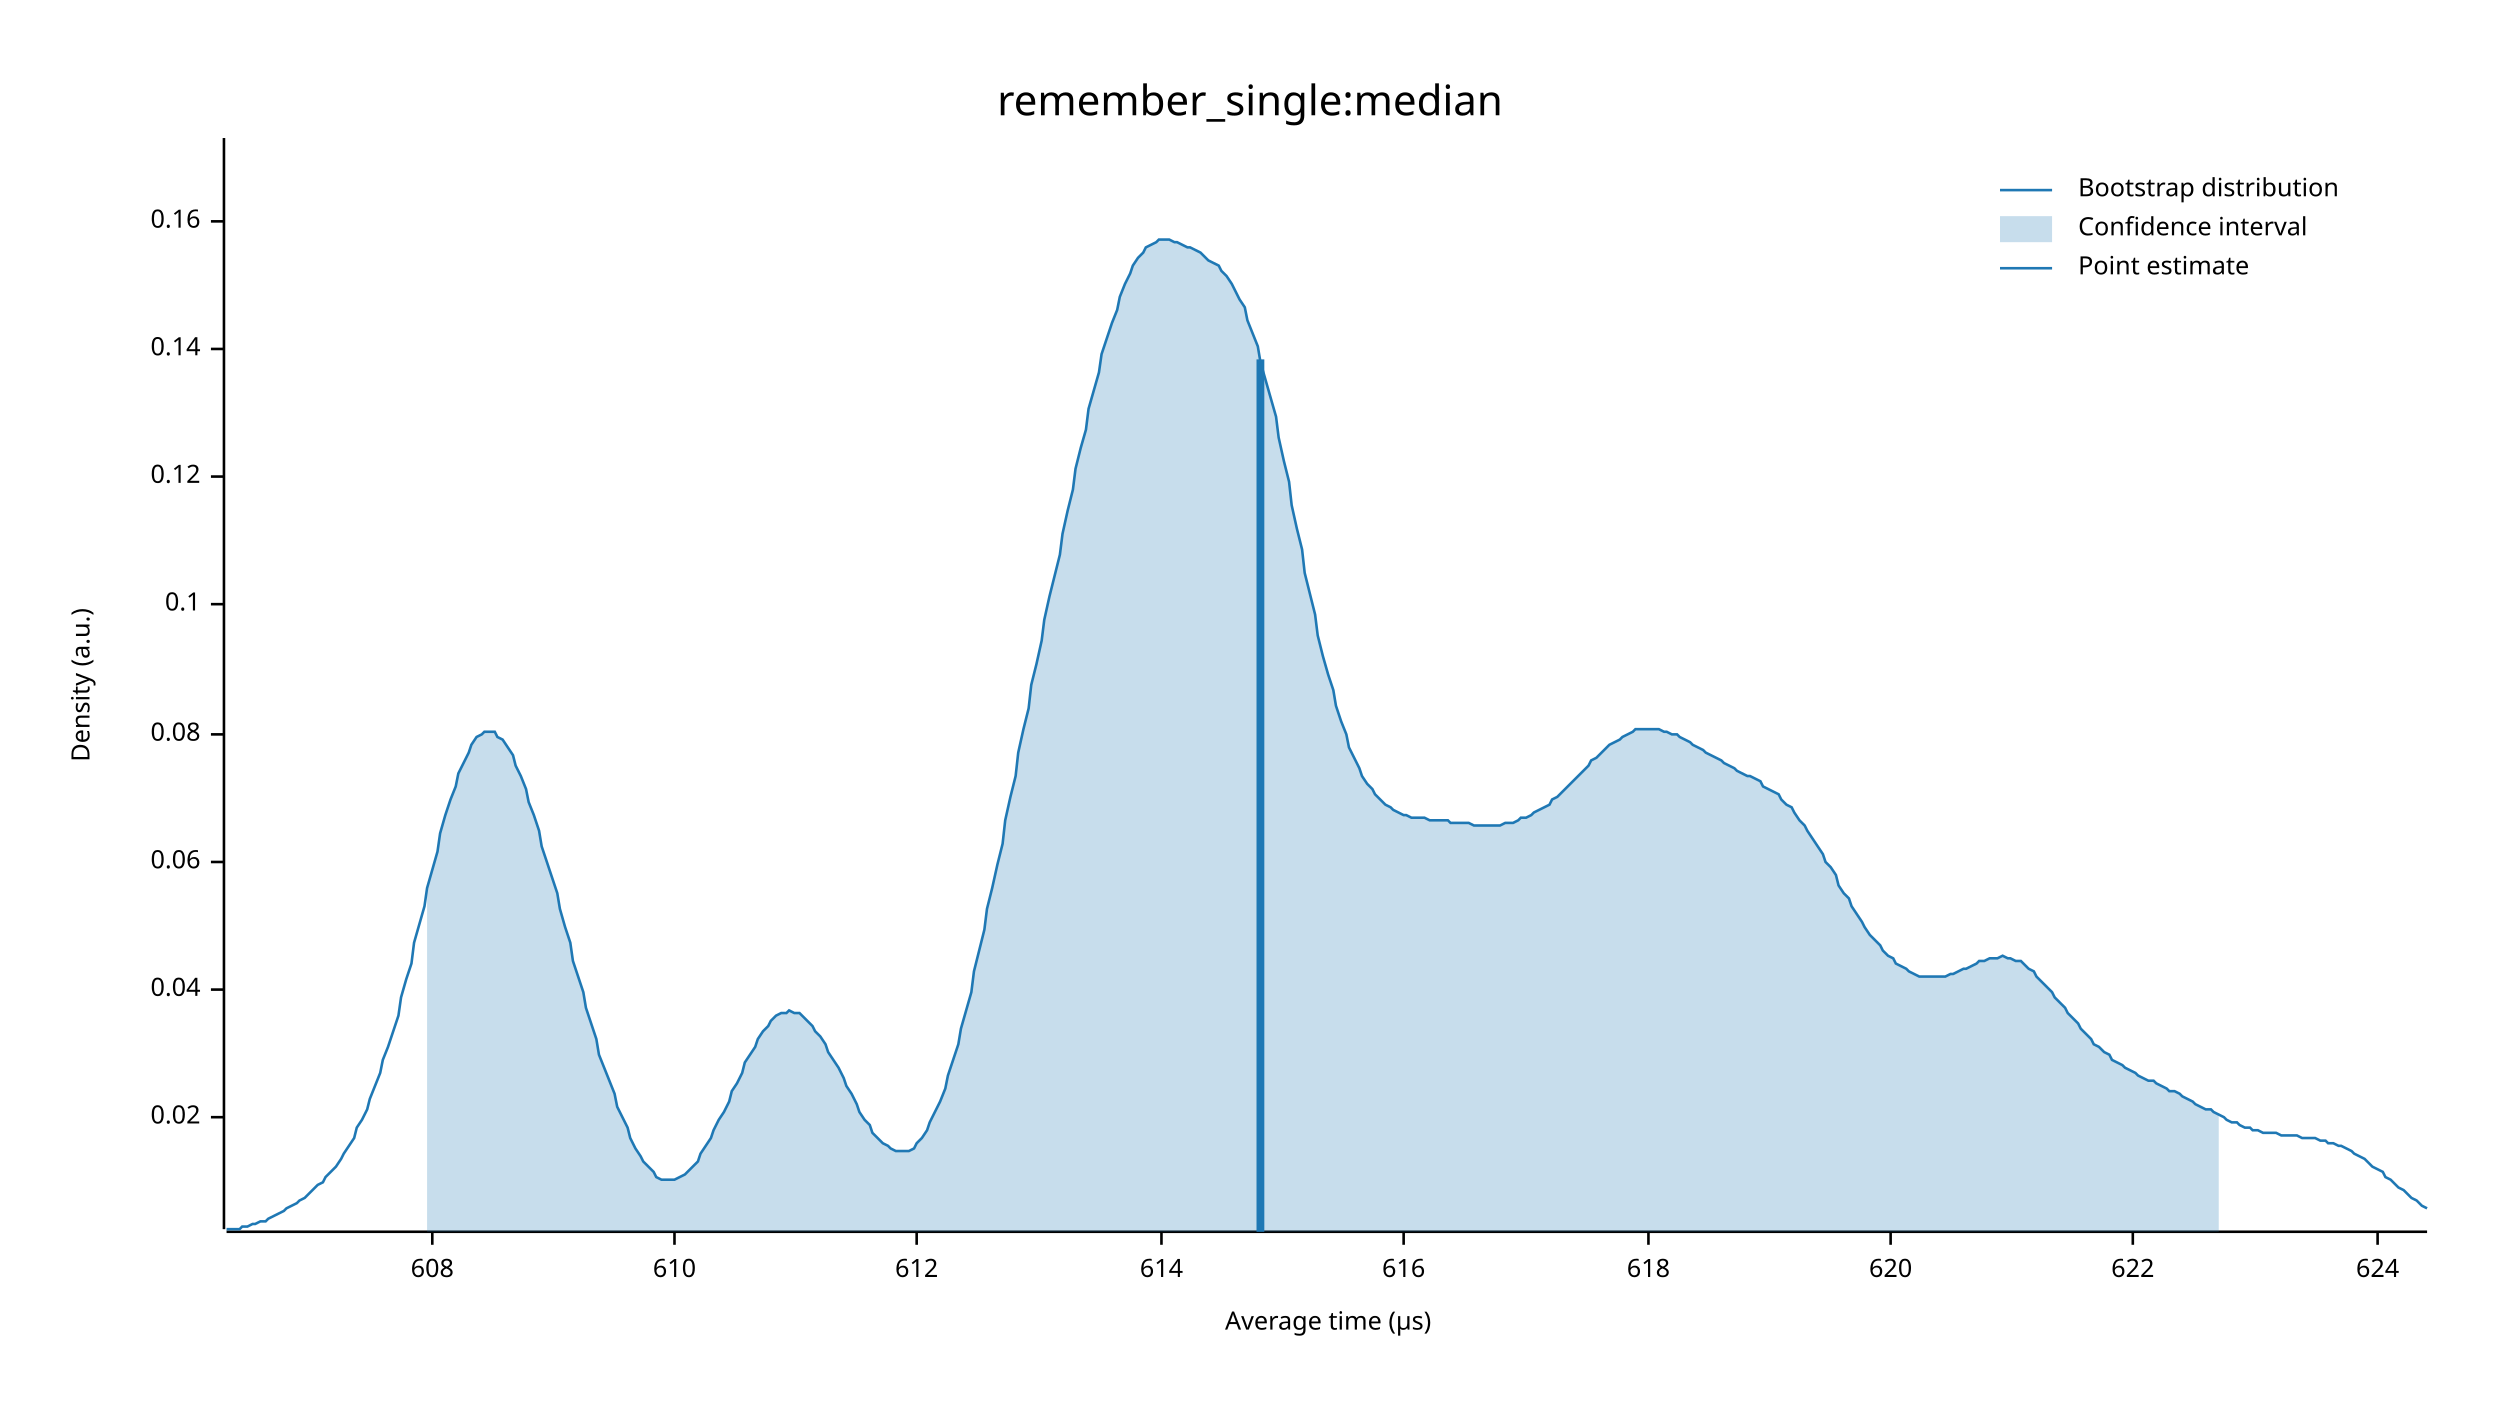
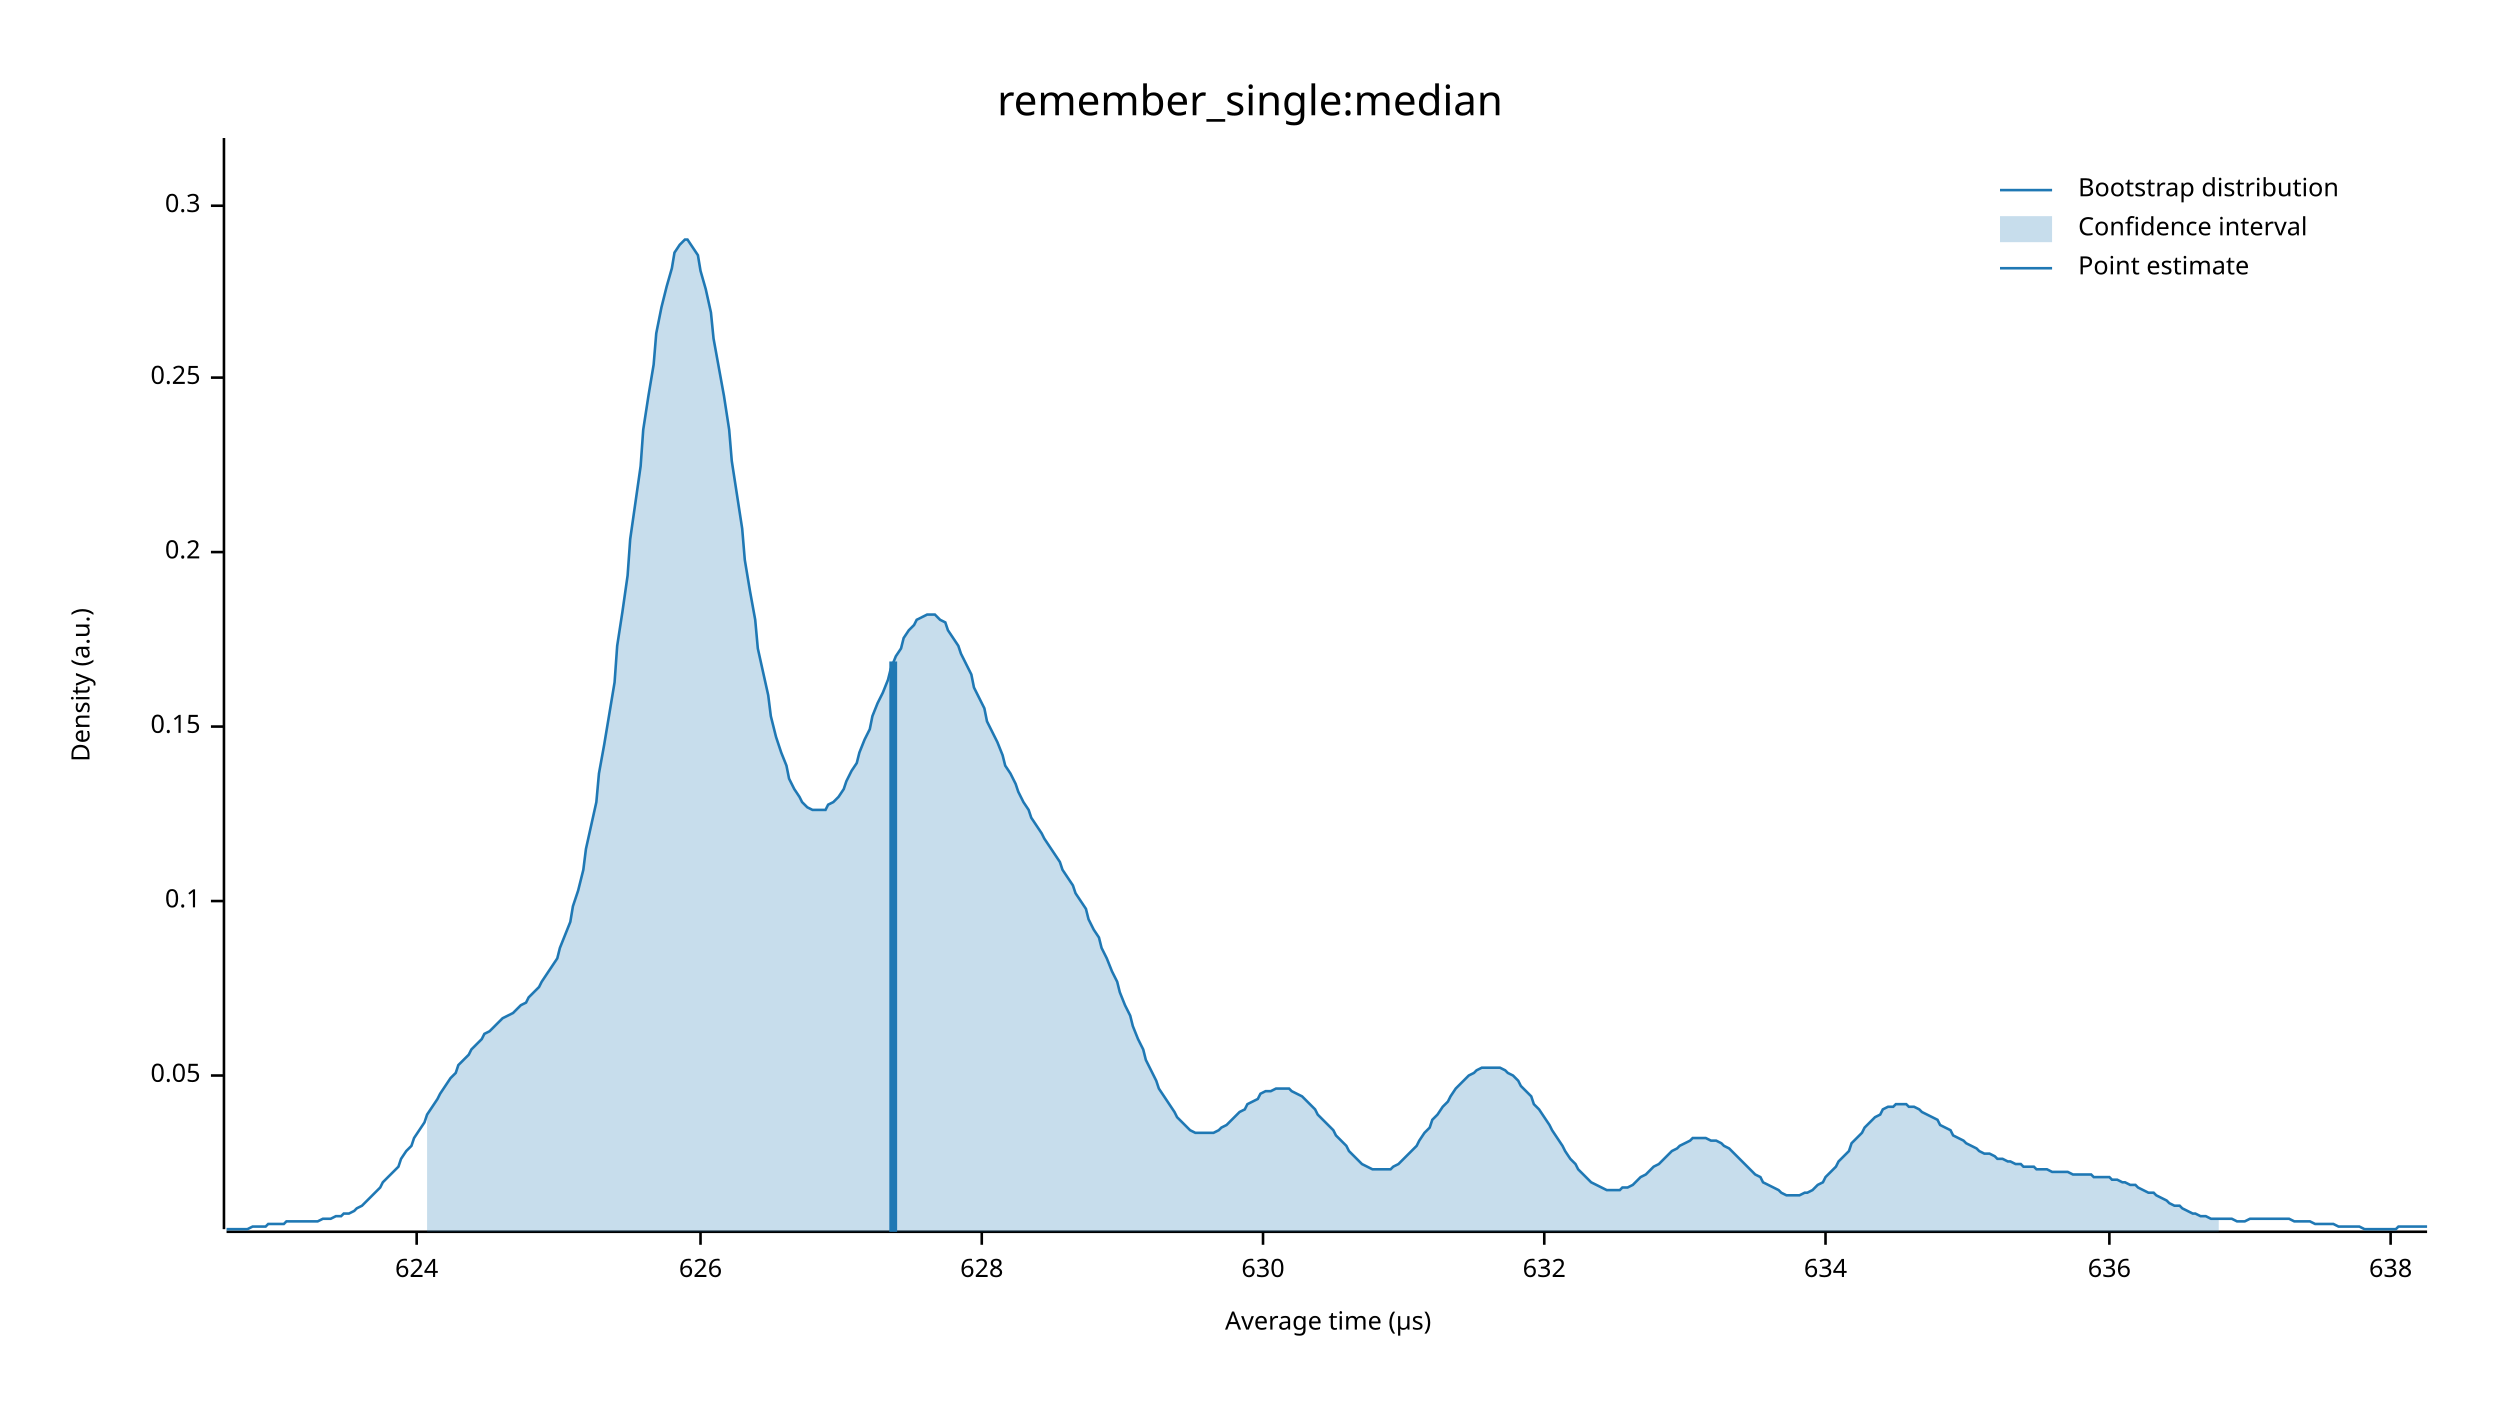
<svg xmlns="http://www.w3.org/2000/svg" width="960" height="540" viewBox="0 0 960 540">
  <text x="480" y="32" dy="0.76em" text-anchor="middle" font-family="sans-serif" font-size="16.129" opacity="1" fill="#000000">
remember_single:median
</text>
  <text x="27" y="263" dy="0.76em" text-anchor="middle" font-family="sans-serif" font-size="9.677" opacity="1" fill="#000000" transform="rotate(270, 27, 263)">
Density (a.u.)
</text>
  <text x="510" y="513" dy="-0.5ex" text-anchor="middle" font-family="sans-serif" font-size="9.677" opacity="1" fill="#000000">
Average time (µs)
</text>
  <polyline fill="none" opacity="1" stroke="#000000" stroke-width="1" points="86,53 86,472 " />
-   <text x="77" y="429" dy="0.5ex" text-anchor="end" font-family="sans-serif" font-size="9.677" opacity="1" fill="#000000">
- 0.02
+   <text x="77" y="413" dy="0.5ex" text-anchor="end" font-family="sans-serif" font-size="9.677" opacity="1" fill="#000000">
+ 0.05
</text>
-   <polyline fill="none" opacity="1" stroke="#000000" stroke-width="1" points="81,429 86,429 " />
-   <text x="77" y="380" dy="0.5ex" text-anchor="end" font-family="sans-serif" font-size="9.677" opacity="1" fill="#000000">
- 0.04
- </text>
-   <polyline fill="none" opacity="1" stroke="#000000" stroke-width="1" points="81,380 86,380 " />
-   <text x="77" y="331" dy="0.5ex" text-anchor="end" font-family="sans-serif" font-size="9.677" opacity="1" fill="#000000">
- 0.06
- </text>
-   <polyline fill="none" opacity="1" stroke="#000000" stroke-width="1" points="81,331 86,331 " />
-   <text x="77" y="282" dy="0.5ex" text-anchor="end" font-family="sans-serif" font-size="9.677" opacity="1" fill="#000000">
- 0.08
- </text>
-   <polyline fill="none" opacity="1" stroke="#000000" stroke-width="1" points="81,282 86,282 " />
-   <text x="77" y="232" dy="0.5ex" text-anchor="end" font-family="sans-serif" font-size="9.677" opacity="1" fill="#000000">
+   <polyline fill="none" opacity="1" stroke="#000000" stroke-width="1" points="81,413 86,413 " />
+   <text x="77" y="346" dy="0.5ex" text-anchor="end" font-family="sans-serif" font-size="9.677" opacity="1" fill="#000000">
0.1
</text>
-   <polyline fill="none" opacity="1" stroke="#000000" stroke-width="1" points="81,232 86,232 " />
-   <text x="77" y="183" dy="0.5ex" text-anchor="end" font-family="sans-serif" font-size="9.677" opacity="1" fill="#000000">
- 0.12
+   <polyline fill="none" opacity="1" stroke="#000000" stroke-width="1" points="81,346 86,346 " />
+   <text x="77" y="279" dy="0.5ex" text-anchor="end" font-family="sans-serif" font-size="9.677" opacity="1" fill="#000000">
+ 0.15
</text>
-   <polyline fill="none" opacity="1" stroke="#000000" stroke-width="1" points="81,183 86,183 " />
-   <text x="77" y="134" dy="0.5ex" text-anchor="end" font-family="sans-serif" font-size="9.677" opacity="1" fill="#000000">
- 0.14
+   <polyline fill="none" opacity="1" stroke="#000000" stroke-width="1" points="81,279 86,279 " />
+   <text x="77" y="212" dy="0.5ex" text-anchor="end" font-family="sans-serif" font-size="9.677" opacity="1" fill="#000000">
+ 0.2
</text>
-   <polyline fill="none" opacity="1" stroke="#000000" stroke-width="1" points="81,134 86,134 " />
-   <text x="77" y="85" dy="0.5ex" text-anchor="end" font-family="sans-serif" font-size="9.677" opacity="1" fill="#000000">
- 0.16
+   <polyline fill="none" opacity="1" stroke="#000000" stroke-width="1" points="81,212 86,212 " />
+   <text x="77" y="145" dy="0.5ex" text-anchor="end" font-family="sans-serif" font-size="9.677" opacity="1" fill="#000000">
+ 0.25
</text>
-   <polyline fill="none" opacity="1" stroke="#000000" stroke-width="1" points="81,85 86,85 " />
+   <polyline fill="none" opacity="1" stroke="#000000" stroke-width="1" points="81,145 86,145 " />
+   <text x="77" y="79" dy="0.5ex" text-anchor="end" font-family="sans-serif" font-size="9.677" opacity="1" fill="#000000">
+ 0.3
+ </text>
+   <polyline fill="none" opacity="1" stroke="#000000" stroke-width="1" points="81,79 86,79 " />
  <polyline fill="none" opacity="1" stroke="#000000" stroke-width="1" points="87,473 932,473 " />
-   <text x="166" y="483" dy="0.76em" text-anchor="middle" font-family="sans-serif" font-size="9.677" opacity="1" fill="#000000">
- 608
- </text>
-   <polyline fill="none" opacity="1" stroke="#000000" stroke-width="1" points="166,473 166,478 " />
-   <text x="259" y="483" dy="0.76em" text-anchor="middle" font-family="sans-serif" font-size="9.677" opacity="1" fill="#000000">
- 610
- </text>
-   <polyline fill="none" opacity="1" stroke="#000000" stroke-width="1" points="259,473 259,478 " />
-   <text x="352" y="483" dy="0.76em" text-anchor="middle" font-family="sans-serif" font-size="9.677" opacity="1" fill="#000000">
- 612
- </text>
-   <polyline fill="none" opacity="1" stroke="#000000" stroke-width="1" points="352,473 352,478 " />
-   <text x="446" y="483" dy="0.76em" text-anchor="middle" font-family="sans-serif" font-size="9.677" opacity="1" fill="#000000">
- 614
- </text>
-   <polyline fill="none" opacity="1" stroke="#000000" stroke-width="1" points="446,473 446,478 " />
-   <text x="539" y="483" dy="0.76em" text-anchor="middle" font-family="sans-serif" font-size="9.677" opacity="1" fill="#000000">
- 616
- </text>
-   <polyline fill="none" opacity="1" stroke="#000000" stroke-width="1" points="539,473 539,478 " />
-   <text x="633" y="483" dy="0.76em" text-anchor="middle" font-family="sans-serif" font-size="9.677" opacity="1" fill="#000000">
- 618
- </text>
-   <polyline fill="none" opacity="1" stroke="#000000" stroke-width="1" points="633,473 633,478 " />
-   <text x="726" y="483" dy="0.76em" text-anchor="middle" font-family="sans-serif" font-size="9.677" opacity="1" fill="#000000">
- 620
- </text>
-   <polyline fill="none" opacity="1" stroke="#000000" stroke-width="1" points="726,473 726,478 " />
-   <text x="819" y="483" dy="0.76em" text-anchor="middle" font-family="sans-serif" font-size="9.677" opacity="1" fill="#000000">
- 622
- </text>
-   <polyline fill="none" opacity="1" stroke="#000000" stroke-width="1" points="819,473 819,478 " />
-   <text x="913" y="483" dy="0.76em" text-anchor="middle" font-family="sans-serif" font-size="9.677" opacity="1" fill="#000000">
+   <text x="160" y="483" dy="0.76em" text-anchor="middle" font-family="sans-serif" font-size="9.677" opacity="1" fill="#000000">
624
</text>
-   <polyline fill="none" opacity="1" stroke="#000000" stroke-width="1" points="913,473 913,478 " />
-   <polyline fill="none" opacity="1" stroke="#1F78B4" stroke-width="1" points="87,472 88,472 90,472 92,472 93,471 95,471 97,470 98,470 100,469 102,469 103,468 105,467 107,466 109,465 110,464 112,463 114,462 115,461 117,460 119,458 120,457 122,455 124,454 125,452 127,450 129,448 131,445 132,443 134,440 136,437 137,433 139,430 141,426 142,422 144,417 146,412 147,407 149,402 151,396 153,390 154,383 156,376 158,370 159,362 161,355 163,348 164,341 166,334 168,327 169,320 171,313 173,307 175,302 176,297 178,293 180,289 181,286 183,283 185,282 186,281 188,281 190,281 191,283 193,284 195,287 197,290 198,294 200,298 202,303 203,308 205,313 207,319 208,325 210,331 212,337 214,343 215,349 217,356 219,362 220,369 222,375 224,381 225,387 227,393 229,399 230,405 232,410 234,415 236,420 237,425 239,429 241,433 242,437 244,441 246,444 247,446 249,448 251,450 252,452 254,453 256,453 258,453 259,453 261,452 263,451 264,450 266,448 268,446 269,443 271,440 273,437 274,434 276,430 278,427 280,423 281,419 283,416 285,412 286,408 288,405 290,402 291,399 293,396 295,394 296,392 298,390 300,389 302,389 303,388 305,389 307,389 308,390 310,392 312,394 313,396 315,398 317,401 318,404 320,407 322,410 324,414 325,417 327,420 329,424 330,427 332,430 334,432 335,435 337,437 339,439 341,440 342,441 344,442 346,442 347,442 349,442 351,441 352,439 354,437 356,434 357,431 359,427 361,423 363,418 364,413 366,407 368,401 369,395 371,388 373,381 374,373 376,365 378,357 379,349 381,341 383,332 385,324 386,315 388,306 390,298 391,289 393,280 395,272 396,263 398,255 400,246 401,238 403,229 405,221 407,213 408,205 410,196 412,188 413,180 415,172 417,165 418,157 420,150 422,143 423,136 425,130 427,124 429,119 430,114 432,109 434,105 435,102 437,99 439,97 440,95 442,94 444,93 445,92 447,92 449,92 451,93 452,93 454,94 456,95 457,95 459,96 461,97 462,98 464,100 466,101 468,102 469,104 471,106 473,109 474,111 476,115 478,118 479,123 481,128 483,133 484,139 486,146 488,153 490,160 491,168 493,177 495,185 496,194 498,203 500,211 501,220 503,228 505,236 506,244 508,252 510,259 512,265 513,271 515,277 517,282 518,287 520,291 522,295 523,298 525,301 527,303 528,305 530,307 532,309 534,310 535,311 537,312 539,313 540,313 542,314 544,314 545,314 547,314 549,315 550,315 552,315 554,315 556,315 557,316 559,316 561,316 562,316 564,316 566,317 567,317 569,317 571,317 573,317 574,317 576,317 578,316 579,316 581,316 583,315 584,314 586,314 588,313 589,312 591,311 593,310 595,309 596,307 598,306 600,304 601,303 603,301 605,299 606,298 608,296 610,294 611,292 613,291 615,289 617,287 618,286 620,285 622,284 623,283 625,282 627,281 628,280 630,280 632,280 633,280 635,280 637,280 639,281 640,281 642,282 644,282 645,283 647,284 649,285 650,286 652,287 654,288 655,289 657,290 659,291 661,292 662,293 664,294 666,295 667,296 669,297 671,298 672,298 674,299 676,300 677,302 679,303 681,304 683,305 684,307 686,309 688,310 689,312 691,315 693,317 694,319 696,322 698,325 700,328 701,331 703,333 705,336 706,340 708,343 710,345 711,348 713,351 715,354 716,356 718,359 720,361 722,363 723,365 725,367 727,368 728,370 730,371 732,372 733,373 735,374 737,375 738,375 740,375 742,375 744,375 745,375 747,375 749,374 750,374 752,373 754,372 755,372 757,371 759,370 760,369 762,369 764,368 766,368 767,368 769,367 771,368 772,368 774,369 776,369 777,370 779,372 781,373 782,375 784,377 786,379 788,381 789,383 791,385 793,387 794,389 796,391 798,393 799,395 801,397 803,399 804,401 806,402 808,404 810,405 811,407 813,408 815,409 816,410 818,411 820,412 821,413 823,414 825,415 827,415 828,416 830,417 832,418 833,419 835,419 837,420 838,421 840,422 842,423 843,424 845,425 847,426 849,426 850,427 852,428 854,429 855,430 857,431 859,431 860,432 862,433 864,433 865,434 867,434 869,435 871,435 872,435 874,435 876,436 877,436 879,436 881,436 882,436 884,437 886,437 887,437 889,437 891,438 893,438 894,439 896,439 898,440 899,440 901,441 903,442 904,443 906,444 908,445 909,446 911,448 913,449 915,450 916,452 918,453 920,455 921,456 923,457 925,459 926,460 928,461 930,463 932,464 " />
-   <polygon opacity="0.25" fill="#1F78B4" points="164,341 166,334 168,327 169,320 171,313 173,307 175,302 176,297 178,293 180,289 181,286 183,283 185,282 186,281 188,281 190,281 191,283 193,284 195,287 197,290 198,294 200,298 202,303 203,308 205,313 207,319 208,325 210,331 212,337 214,343 215,349 217,356 219,362 220,369 222,375 224,381 225,387 227,393 229,399 230,405 232,410 234,415 236,420 237,425 239,429 241,433 242,437 244,441 246,444 247,446 249,448 251,450 252,452 254,453 256,453 258,453 259,453 261,452 263,451 264,450 266,448 268,446 269,443 271,440 273,437 274,434 276,430 278,427 280,423 281,419 283,416 285,412 286,408 288,405 290,402 291,399 293,396 295,394 296,392 298,390 300,389 302,389 303,388 305,389 307,389 308,390 310,392 312,394 313,396 315,398 317,401 318,404 320,407 322,410 324,414 325,417 327,420 329,424 330,427 332,430 334,432 335,435 337,437 339,439 341,440 342,441 344,442 346,442 347,442 349,442 351,441 352,439 354,437 356,434 357,431 359,427 361,423 363,418 364,413 366,407 368,401 369,395 371,388 373,381 374,373 376,365 378,357 379,349 381,341 383,332 385,324 386,315 388,306 390,298 391,289 393,280 395,272 396,263 398,255 400,246 401,238 403,229 405,221 407,213 408,205 410,196 412,188 413,180 415,172 417,165 418,157 420,150 422,143 423,136 425,130 427,124 429,119 430,114 432,109 434,105 435,102 437,99 439,97 440,95 442,94 444,93 445,92 447,92 449,92 451,93 452,93 454,94 456,95 457,95 459,96 461,97 462,98 464,100 466,101 468,102 469,104 471,106 473,109 474,111 476,115 478,118 479,123 481,128 483,133 484,139 486,146 488,153 490,160 491,168 493,177 495,185 496,194 498,203 500,211 501,220 503,228 505,236 506,244 508,252 510,259 512,265 513,271 515,277 517,282 518,287 520,291 522,295 523,298 525,301 527,303 528,305 530,307 532,309 534,310 535,311 537,312 539,313 540,313 542,314 544,314 545,314 547,314 549,315 550,315 552,315 554,315 556,315 557,316 559,316 561,316 562,316 564,316 566,317 567,317 569,317 571,317 573,317 574,317 576,317 578,316 579,316 581,316 583,315 584,314 586,314 588,313 589,312 591,311 593,310 595,309 596,307 598,306 600,304 601,303 603,301 605,299 606,298 608,296 610,294 611,292 613,291 615,289 617,287 618,286 620,285 622,284 623,283 625,282 627,281 628,280 630,280 632,280 633,280 635,280 637,280 639,281 640,281 642,282 644,282 645,283 647,284 649,285 650,286 652,287 654,288 655,289 657,290 659,291 661,292 662,293 664,294 666,295 667,296 669,297 671,298 672,298 674,299 676,300 677,302 679,303 681,304 683,305 684,307 686,309 688,310 689,312 691,315 693,317 694,319 696,322 698,325 700,328 701,331 703,333 705,336 706,340 708,343 710,345 711,348 713,351 715,354 716,356 718,359 720,361 722,363 723,365 725,367 727,368 728,370 730,371 732,372 733,373 735,374 737,375 738,375 740,375 742,375 744,375 745,375 747,375 749,374 750,374 752,373 754,372 755,372 757,371 759,370 760,369 762,369 764,368 766,368 767,368 769,367 771,368 772,368 774,369 776,369 777,370 779,372 781,373 782,375 784,377 786,379 788,381 789,383 791,385 793,387 794,389 796,391 798,393 799,395 801,397 803,399 804,401 806,402 808,404 810,405 811,407 813,408 815,409 816,410 818,411 820,412 821,413 823,414 825,415 827,415 828,416 830,417 832,418 833,419 835,419 837,420 838,421 840,422 842,423 843,424 845,425 847,426 849,426 850,427 852,428 852,473 164,473 " />
-   <polyline fill="none" opacity="1" stroke="#1F78B4" stroke-width="3" points="484,473 484,138 " />
+   <polyline fill="none" opacity="1" stroke="#000000" stroke-width="1" points="160,473 160,478 " />
+   <text x="269" y="483" dy="0.76em" text-anchor="middle" font-family="sans-serif" font-size="9.677" opacity="1" fill="#000000">
+ 626
+ </text>
+   <polyline fill="none" opacity="1" stroke="#000000" stroke-width="1" points="269,473 269,478 " />
+   <text x="377" y="483" dy="0.76em" text-anchor="middle" font-family="sans-serif" font-size="9.677" opacity="1" fill="#000000">
+ 628
+ </text>
+   <polyline fill="none" opacity="1" stroke="#000000" stroke-width="1" points="377,473 377,478 " />
+   <text x="485" y="483" dy="0.76em" text-anchor="middle" font-family="sans-serif" font-size="9.677" opacity="1" fill="#000000">
+ 630
+ </text>
+   <polyline fill="none" opacity="1" stroke="#000000" stroke-width="1" points="485,473 485,478 " />
+   <text x="593" y="483" dy="0.76em" text-anchor="middle" font-family="sans-serif" font-size="9.677" opacity="1" fill="#000000">
+ 632
+ </text>
+   <polyline fill="none" opacity="1" stroke="#000000" stroke-width="1" points="593,473 593,478 " />
+   <text x="701" y="483" dy="0.76em" text-anchor="middle" font-family="sans-serif" font-size="9.677" opacity="1" fill="#000000">
+ 634
+ </text>
+   <polyline fill="none" opacity="1" stroke="#000000" stroke-width="1" points="701,473 701,478 " />
+   <text x="810" y="483" dy="0.76em" text-anchor="middle" font-family="sans-serif" font-size="9.677" opacity="1" fill="#000000">
+ 636
+ </text>
+   <polyline fill="none" opacity="1" stroke="#000000" stroke-width="1" points="810,473 810,478 " />
+   <text x="918" y="483" dy="0.76em" text-anchor="middle" font-family="sans-serif" font-size="9.677" opacity="1" fill="#000000">
+ 638
+ </text>
+   <polyline fill="none" opacity="1" stroke="#000000" stroke-width="1" points="918,473 918,478 " />
+   <polyline fill="none" opacity="1" stroke="#1F78B4" stroke-width="1" points="87,472 88,472 90,472 92,472 93,472 95,472 97,471 98,471 100,471 102,471 103,470 105,470 107,470 109,470 110,469 112,469 114,469 115,469 117,469 119,469 120,469 122,469 124,468 125,468 127,468 129,467 131,467 132,466 134,466 136,465 137,464 139,463 141,461 142,460 144,458 146,456 147,454 149,452 151,450 153,448 154,445 156,442 158,440 159,437 161,434 163,431 164,428 166,425 168,422 169,420 171,417 173,414 175,412 176,409 178,407 180,405 181,403 183,401 185,399 186,397 188,396 190,394 191,393 193,391 195,390 197,389 198,388 200,386 202,385 203,383 205,381 207,379 208,377 210,374 212,371 214,368 215,364 217,359 219,354 220,348 222,342 224,334 225,326 227,317 229,308 230,297 232,286 234,274 236,262 237,248 239,235 241,221 242,207 244,193 246,179 247,165 249,152 251,140 252,128 254,118 256,110 258,103 259,97 261,94 263,92 264,92 266,95 268,98 269,104 271,111 273,120 274,130 276,141 278,152 280,165 281,177 283,190 285,203 286,215 288,227 290,238 291,249 293,258 295,267 296,275 298,283 300,289 302,294 303,299 305,303 307,306 308,308 310,310 312,311 313,311 315,311 317,311 318,309 320,308 322,306 324,303 325,300 327,296 329,293 330,289 332,284 334,280 335,275 337,270 339,266 341,261 342,257 344,252 346,249 347,245 349,242 351,240 352,238 354,237 356,236 357,236 359,236 361,238 363,239 364,242 366,245 368,248 369,251 371,255 373,259 374,264 376,268 378,272 379,277 381,281 383,285 385,290 386,294 388,297 390,301 391,304 393,308 395,311 396,314 398,317 400,320 401,322 403,325 405,328 407,331 408,334 410,337 412,340 413,343 415,346 417,349 418,353 420,357 422,360 423,364 425,368 427,373 429,377 430,381 432,386 434,390 435,394 437,399 439,403 440,407 442,411 444,415 445,418 447,421 449,424 451,427 452,429 454,431 456,433 457,434 459,435 461,435 462,435 464,435 466,435 468,434 469,433 471,432 473,430 474,429 476,427 478,426 479,424 481,423 483,422 484,420 486,419 488,419 490,418 491,418 493,418 495,418 496,419 498,420 500,421 501,422 503,424 505,426 506,428 508,430 510,432 512,434 513,436 515,438 517,440 518,442 520,444 522,446 523,447 525,448 527,449 528,449 530,449 532,449 534,449 535,448 537,447 539,445 540,444 542,442 544,440 545,438 547,435 549,433 550,430 552,428 554,425 556,423 557,421 559,418 561,416 562,415 564,413 566,412 567,411 569,410 571,410 573,410 574,410 576,410 578,411 579,412 581,413 583,415 584,417 586,419 588,421 589,424 591,426 593,429 595,432 596,434 598,437 600,440 601,442 603,445 605,447 606,449 608,451 610,453 611,454 613,455 615,456 617,457 618,457 620,457 622,457 623,456 625,456 627,455 628,454 630,452 632,451 633,450 635,448 637,447 639,445 640,444 642,442 644,441 645,440 647,439 649,438 650,437 652,437 654,437 655,437 657,438 659,438 661,439 662,440 664,441 666,443 667,444 669,446 671,448 672,449 674,451 676,452 677,454 679,455 681,456 683,457 684,458 686,459 688,459 689,459 691,459 693,458 694,458 696,457 698,455 700,454 701,452 703,450 705,448 706,446 708,444 710,442 711,439 713,437 715,435 716,433 718,431 720,429 722,428 723,426 725,425 727,425 728,424 730,424 732,424 733,425 735,425 737,426 738,427 740,428 742,429 744,430 745,432 747,433 749,434 750,436 752,437 754,438 755,439 757,440 759,441 760,442 762,443 764,443 766,444 767,445 769,445 771,446 772,446 774,447 776,447 777,448 779,448 781,448 782,449 784,449 786,449 788,450 789,450 791,450 793,450 794,450 796,451 798,451 799,451 801,451 803,451 804,452 806,452 808,452 810,452 811,453 813,453 815,454 816,454 818,455 820,455 821,456 823,457 825,458 827,458 828,459 830,460 832,461 833,462 835,463 837,463 838,464 840,465 842,466 843,466 845,467 847,467 849,468 850,468 852,468 854,468 855,468 857,468 859,469 860,469 862,469 864,468 865,468 867,468 869,468 871,468 872,468 874,468 876,468 877,468 879,468 881,469 882,469 884,469 886,469 887,469 889,470 891,470 893,470 894,470 896,470 898,471 899,471 901,471 903,471 904,471 906,471 908,472 909,472 911,472 913,472 915,472 916,472 918,472 920,472 921,471 923,471 925,471 926,471 928,471 930,471 932,471 " />
+   <polygon opacity="0.25" fill="#1F78B4" points="164,428 166,425 168,422 169,420 171,417 173,414 175,412 176,409 178,407 180,405 181,403 183,401 185,399 186,397 188,396 190,394 191,393 193,391 195,390 197,389 198,388 200,386 202,385 203,383 205,381 207,379 208,377 210,374 212,371 214,368 215,364 217,359 219,354 220,348 222,342 224,334 225,326 227,317 229,308 230,297 232,286 234,274 236,262 237,248 239,235 241,221 242,207 244,193 246,179 247,165 249,152 251,140 252,128 254,118 256,110 258,103 259,97 261,94 263,92 264,92 266,95 268,98 269,104 271,111 273,120 274,130 276,141 278,152 280,165 281,177 283,190 285,203 286,215 288,227 290,238 291,249 293,258 295,267 296,275 298,283 300,289 302,294 303,299 305,303 307,306 308,308 310,310 312,311 313,311 315,311 317,311 318,309 320,308 322,306 324,303 325,300 327,296 329,293 330,289 332,284 334,280 335,275 337,270 339,266 341,261 342,257 344,252 346,249 347,245 349,242 351,240 352,238 354,237 356,236 357,236 359,236 361,238 363,239 364,242 366,245 368,248 369,251 371,255 373,259 374,264 376,268 378,272 379,277 381,281 383,285 385,290 386,294 388,297 390,301 391,304 393,308 395,311 396,314 398,317 400,320 401,322 403,325 405,328 407,331 408,334 410,337 412,340 413,343 415,346 417,349 418,353 420,357 422,360 423,364 425,368 427,373 429,377 430,381 432,386 434,390 435,394 437,399 439,403 440,407 442,411 444,415 445,418 447,421 449,424 451,427 452,429 454,431 456,433 457,434 459,435 461,435 462,435 464,435 466,435 468,434 469,433 471,432 473,430 474,429 476,427 478,426 479,424 481,423 483,422 484,420 486,419 488,419 490,418 491,418 493,418 495,418 496,419 498,420 500,421 501,422 503,424 505,426 506,428 508,430 510,432 512,434 513,436 515,438 517,440 518,442 520,444 522,446 523,447 525,448 527,449 528,449 530,449 532,449 534,449 535,448 537,447 539,445 540,444 542,442 544,440 545,438 547,435 549,433 550,430 552,428 554,425 556,423 557,421 559,418 561,416 562,415 564,413 566,412 567,411 569,410 571,410 573,410 574,410 576,410 578,411 579,412 581,413 583,415 584,417 586,419 588,421 589,424 591,426 593,429 595,432 596,434 598,437 600,440 601,442 603,445 605,447 606,449 608,451 610,453 611,454 613,455 615,456 617,457 618,457 620,457 622,457 623,456 625,456 627,455 628,454 630,452 632,451 633,450 635,448 637,447 639,445 640,444 642,442 644,441 645,440 647,439 649,438 650,437 652,437 654,437 655,437 657,438 659,438 661,439 662,440 664,441 666,443 667,444 669,446 671,448 672,449 674,451 676,452 677,454 679,455 681,456 683,457 684,458 686,459 688,459 689,459 691,459 693,458 694,458 696,457 698,455 700,454 701,452 703,450 705,448 706,446 708,444 710,442 711,439 713,437 715,435 716,433 718,431 720,429 722,428 723,426 725,425 727,425 728,424 730,424 732,424 733,425 735,425 737,426 738,427 740,428 742,429 744,430 745,432 747,433 749,434 750,436 752,437 754,438 755,439 757,440 759,441 760,442 762,443 764,443 766,444 767,445 769,445 771,446 772,446 774,447 776,447 777,448 779,448 781,448 782,449 784,449 786,449 788,450 789,450 791,450 793,450 794,450 796,451 798,451 799,451 801,451 803,451 804,452 806,452 808,452 810,452 811,453 813,453 815,454 816,454 818,455 820,455 821,456 823,457 825,458 827,458 828,459 830,460 832,461 833,462 835,463 837,463 838,464 840,465 842,466 843,466 845,467 847,467 849,468 850,468 852,468 852,473 164,473 " />
+   <polyline fill="none" opacity="1" stroke="#1F78B4" stroke-width="3" points="343,473 343,254 " />
  <text x="798" y="68" dy="0.76em" text-anchor="start" font-family="sans-serif" font-size="9.677" opacity="1" fill="#000000">
Bootstrap distribution
</text>
  <text x="798" y="83" dy="0.76em" text-anchor="start" font-family="sans-serif" font-size="9.677" opacity="1" fill="#000000">
Confidence interval
</text>
  <text x="798" y="98" dy="0.76em" text-anchor="start" font-family="sans-serif" font-size="9.677" opacity="1" fill="#000000">
Point estimate
</text>
  <polyline fill="none" opacity="1" stroke="#1F78B4" stroke-width="1" points="768,73 788,73 " />
  <rect x="768" y="83" width="20" height="10" opacity="0.25" fill="#1F78B4" stroke="none" />
  <polyline fill="none" opacity="1" stroke="#1F78B4" stroke-width="1" points="768,103 788,103 " />
</svg>
